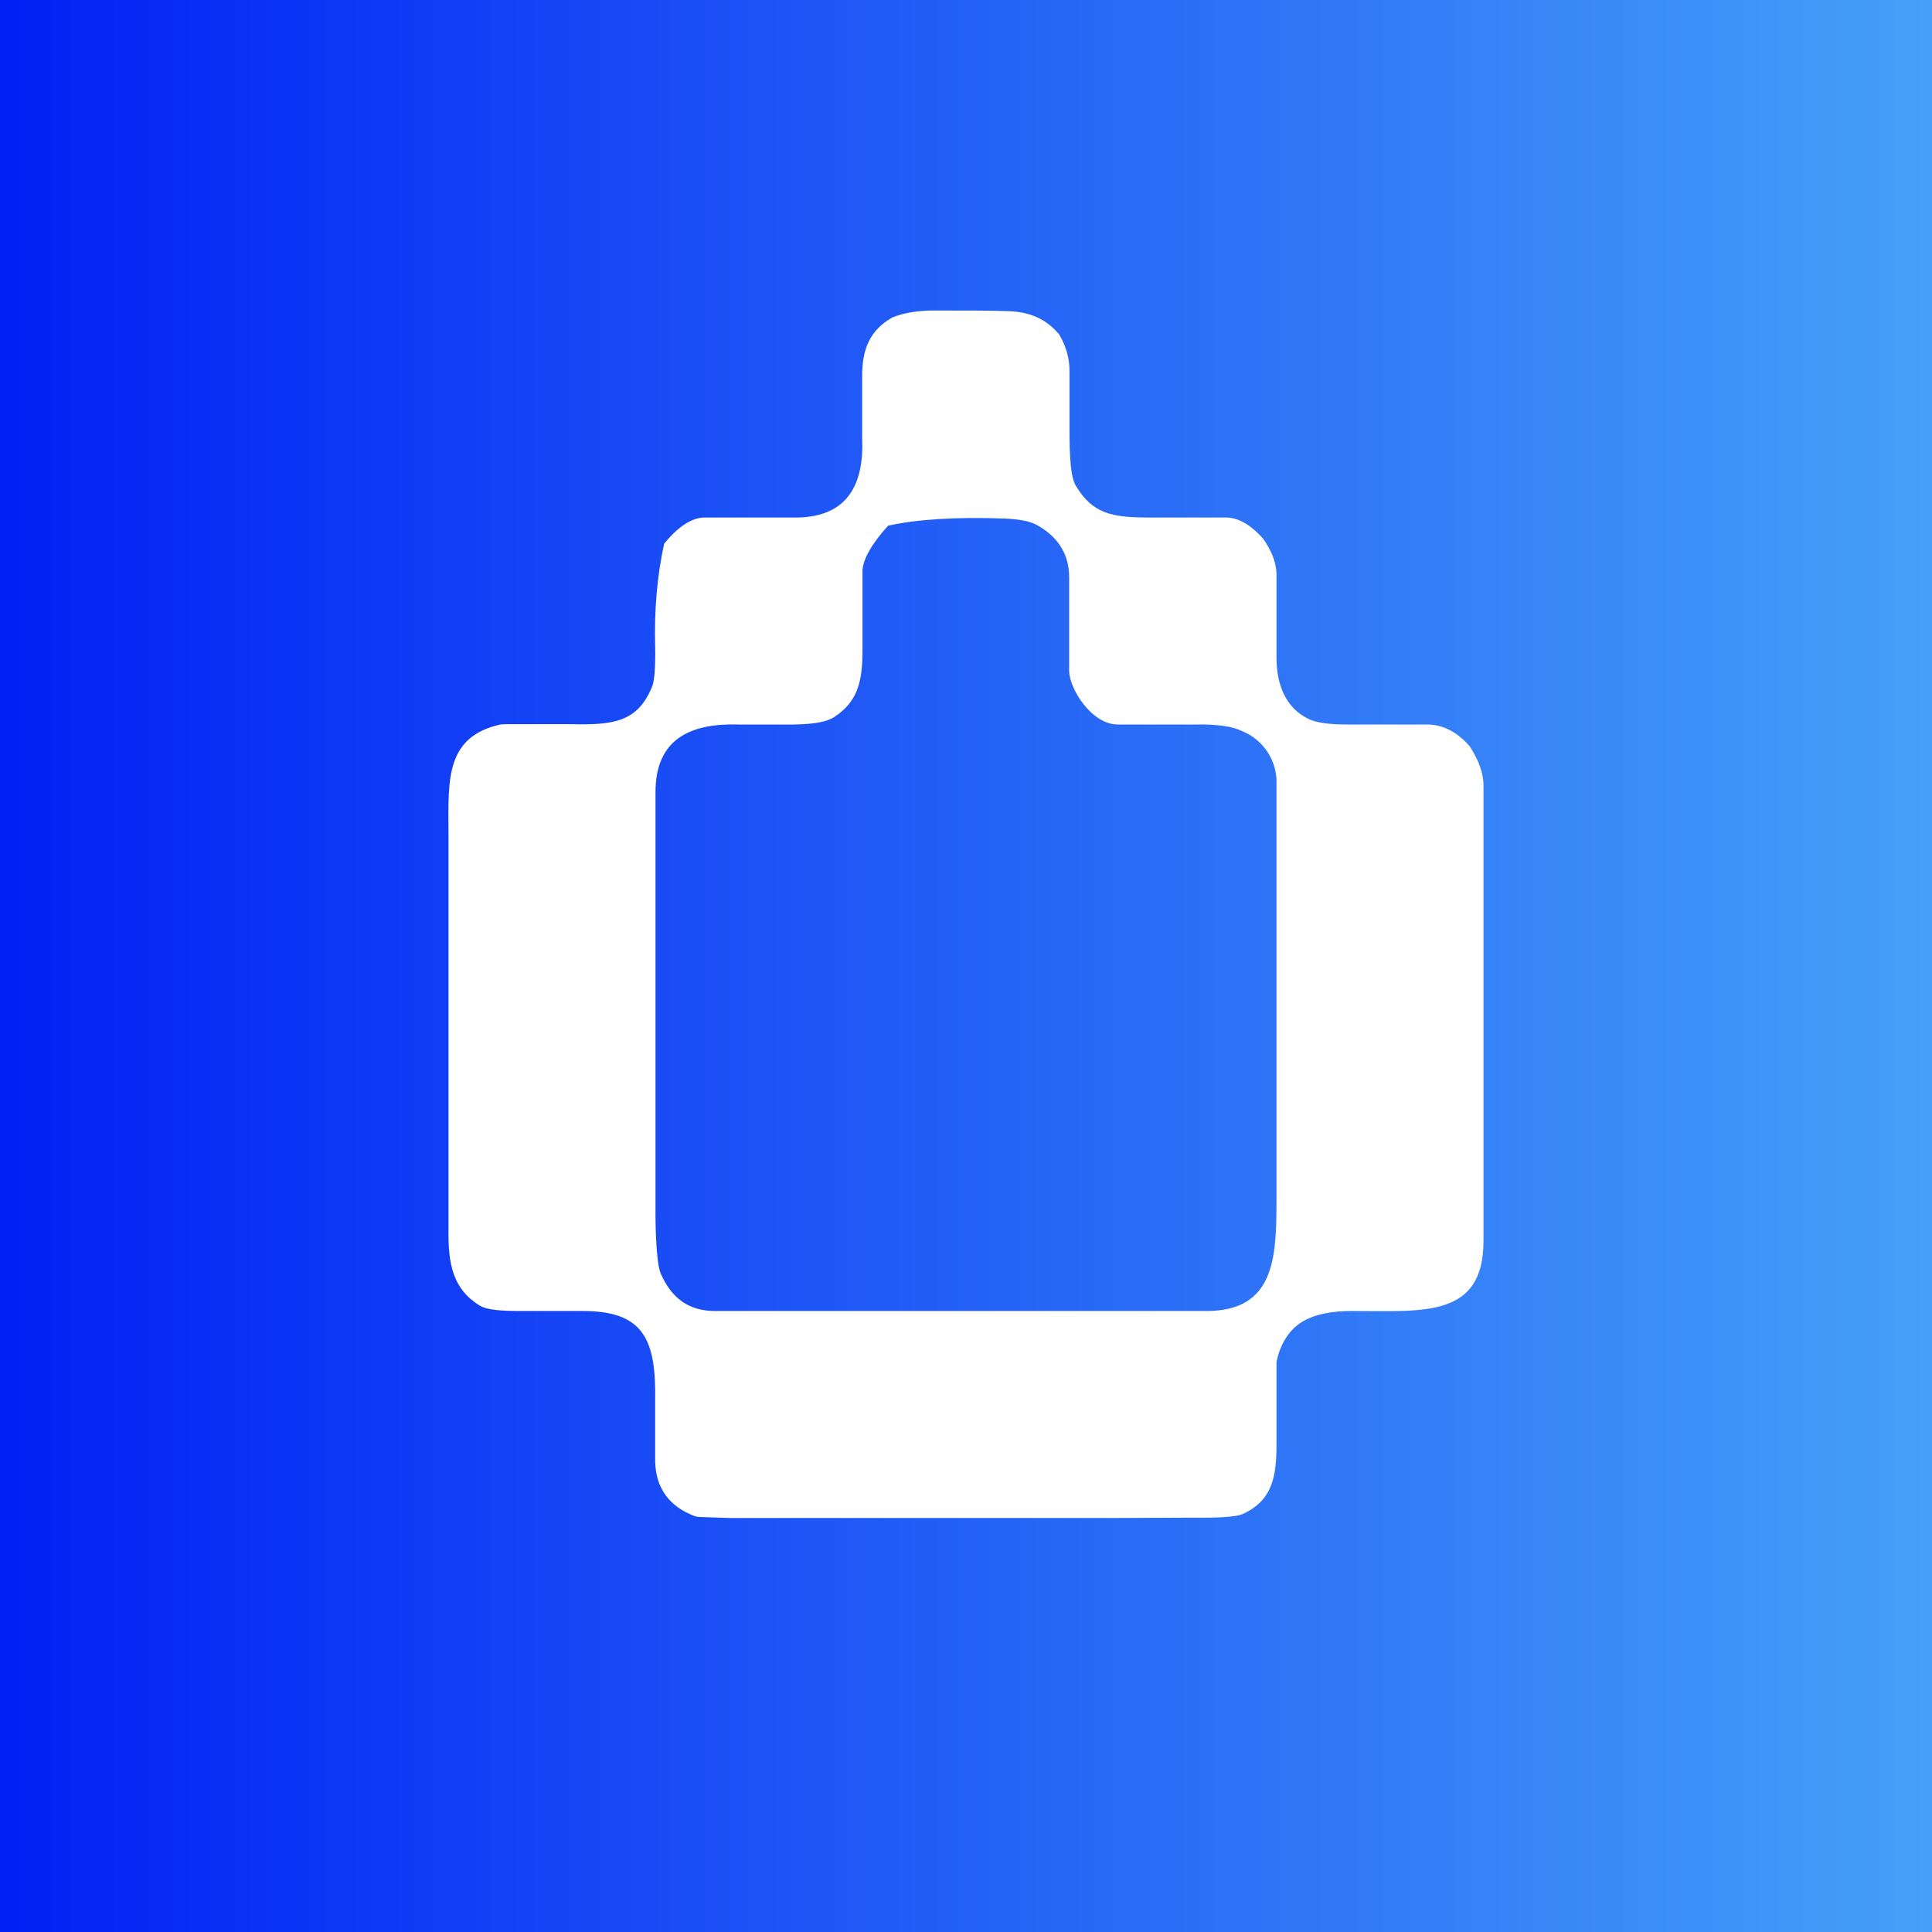
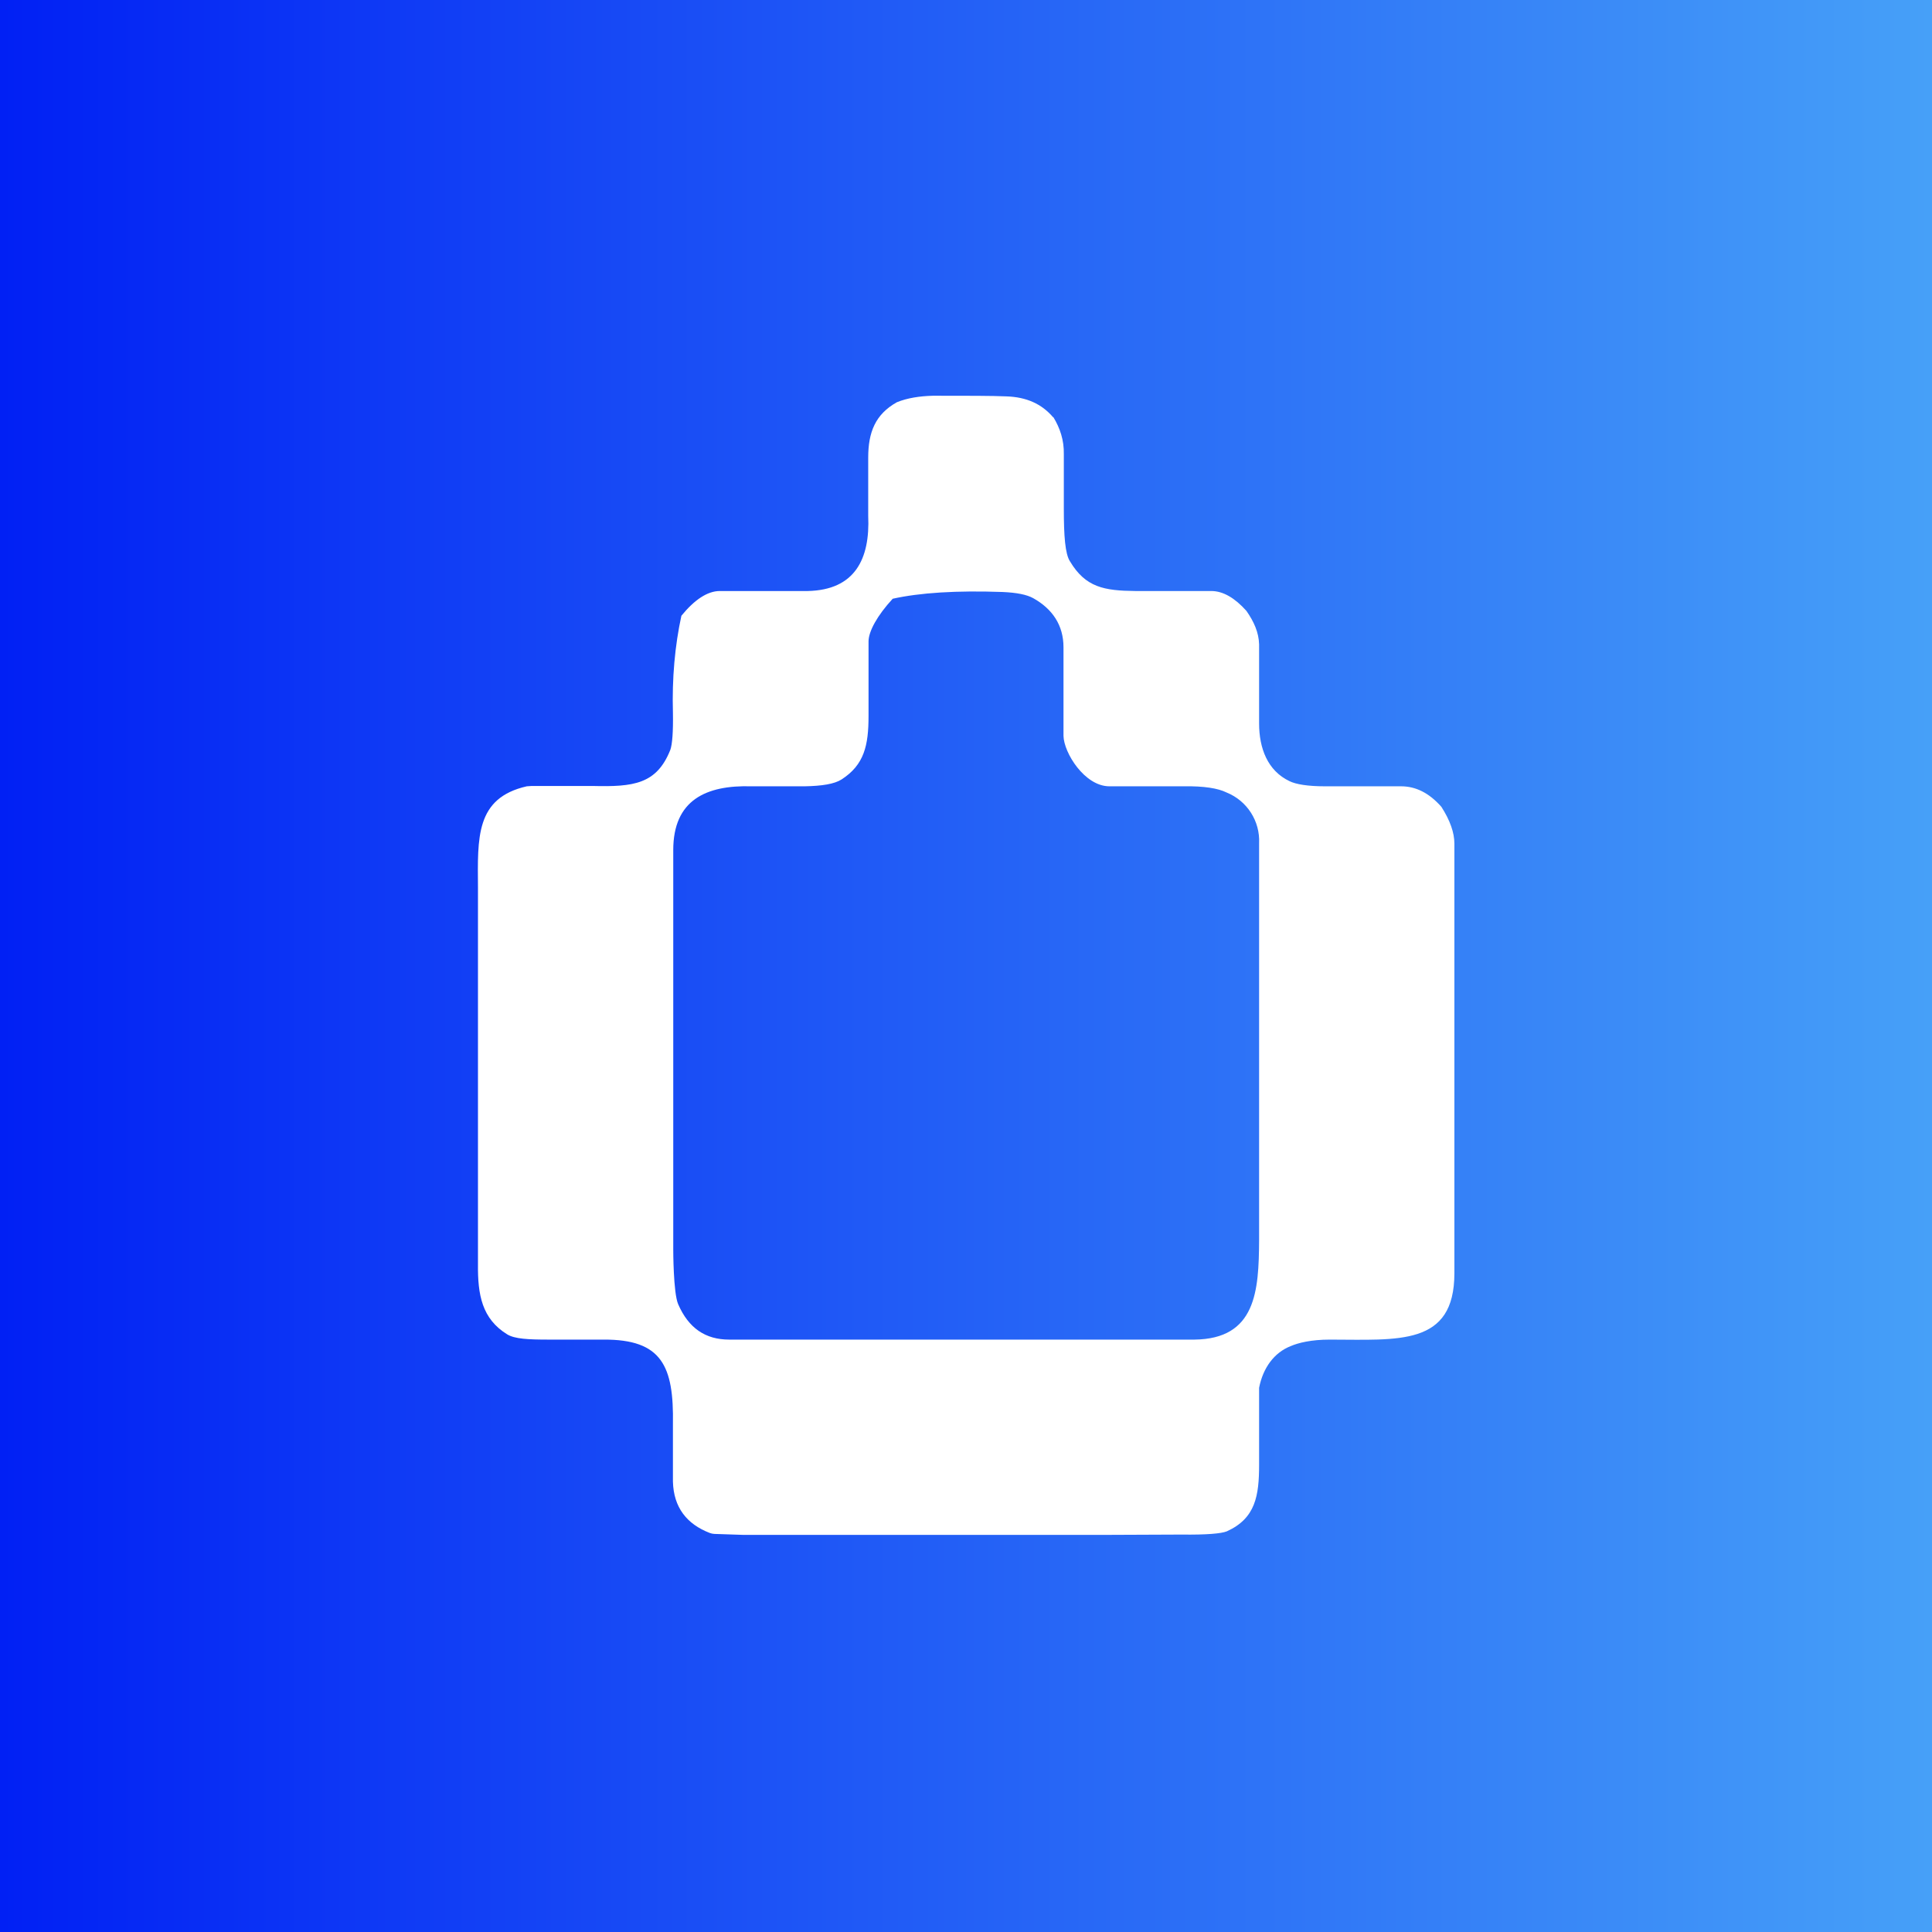
<svg xmlns="http://www.w3.org/2000/svg" viewBox="0 0 56 56">
  <rect x="0" y="0" width="56" height="56" fill="url(#a)" />
-   <path d="M30.68 9.66c.2.33.33.7.32 1.14v1.66c0 .85.04 1.4.19 1.63.48.8 1.05.9 2.01.91h2.33c.37 0 .73.22 1.08.61.23.33.38.66.39 1.03v2.43c0 .76.26 1.45.93 1.77.2.1.57.16 1.09.16h2.34c.45 0 .86.2 1.24.63.27.42.4.8.4 1.13v13.2c0 2.25-1.73 2.04-3.83 2.04-.57 0-.97.1-1.2.2-.51.2-.85.67-.97 1.28v2.36c0 .96-.11 1.65-.99 2.05-.17.07-.63.11-1.39.1l-2.4.01H21.16l-.9-.03a.47.47 0 0 1-.14-.03c-.7-.27-1.11-.78-1.13-1.58V40.6c.03-1.79-.34-2.61-2.13-2.6h-1.69c-.62 0-1.04-.02-1.27-.16-.78-.48-.91-1.22-.9-2.16V24.12c-.01-1.54-.08-2.76 1.5-3.12l.15-.01h1.88c1.24.03 1.96-.05 2.38-1.11.06-.17.09-.55.08-1.14-.03-1.06.06-2.06.26-2.98.4-.49.8-.76 1.18-.76h2.7c1.45-.03 1.92-.98 1.86-2.31V10.9c0-.78.22-1.33.88-1.7.32-.13.7-.19 1.12-.2 1.05 0 1.8 0 2.25.02.61.02 1.08.23 1.43.64Zm-4.94 5.58c-.47.51-.74 1-.74 1.31v2.29c0 .9-.13 1.5-.83 1.95-.22.14-.6.2-1.13.21H21.4c-1.39-.04-2.4.42-2.4 1.96v12.28s0 1.32.15 1.67c.32.74.84 1.09 1.57 1.09h14.29c1.9-.02 1.98-1.5 1.99-3.05v-12.2a1.6 1.6 0 0 0-1-1.56c-.26-.13-.7-.2-1.31-.19H32.4c-.76 0-1.4-1.03-1.41-1.55v-2.72c0-.68-.34-1.18-.93-1.51-.2-.11-.5-.17-.94-.19-1.41-.05-2.54.02-3.39.21Z" fill="#fff" />
-   <defs>
-     <linearGradient id="a" x1="56" y1="28" x2="0" y2="28" gradientUnits="userSpaceOnUse">
-       <stop stop-color="#46A0F8" />
-       <stop offset="1" stop-color="#0120F4" />
-     </linearGradient>
-   </defs>
+   <g transform="translate(1.59,2.98) scale(0.9434)">
+     <path d="M30.68 9.66c.2.33.33.7.32 1.14v1.66c0 .85.04 1.4.19 1.63.48.8 1.05.9 2.01.91h2.33c.37 0 .73.22 1.08.61.23.33.38.66.39 1.03v2.43c0 .76.26 1.45.93 1.77.2.1.57.16 1.09.16h2.34c.45 0 .86.2 1.24.63.27.42.4.8.4 1.13v13.2c0 2.25-1.73 2.04-3.83 2.04-.57 0-.97.1-1.2.2-.51.2-.85.67-.97 1.28v2.36c0 .96-.11 1.65-.99 2.05-.17.07-.63.11-1.39.1l-2.4.01H21.16l-.9-.03a.47.47 0 0 1-.14-.03c-.7-.27-1.11-.78-1.13-1.58V40.6c.03-1.79-.34-2.61-2.13-2.6h-1.69c-.62 0-1.04-.02-1.27-.16-.78-.48-.91-1.22-.9-2.16V24.12c-.01-1.54-.08-2.76 1.5-3.12l.15-.01h1.88c1.24.03 1.96-.05 2.38-1.11.06-.17.09-.55.08-1.14-.03-1.06.06-2.06.26-2.98.4-.49.8-.76 1.18-.76h2.7c1.45-.03 1.92-.98 1.86-2.31V10.9c0-.78.22-1.33.88-1.7.32-.13.7-.19 1.12-.2 1.05 0 1.8 0 2.25.02.61.02 1.08.23 1.43.64Zm-4.94 5.58c-.47.51-.74 1-.74 1.31v2.29c0 .9-.13 1.5-.83 1.95-.22.14-.6.2-1.13.21H21.4c-1.39-.04-2.4.42-2.4 1.96v12.28s0 1.32.15 1.67c.32.74.84 1.09 1.57 1.09h14.29c1.9-.02 1.98-1.5 1.99-3.05v-12.2a1.6 1.6 0 0 0-1-1.56c-.26-.13-.7-.2-1.31-.19H32.4c-.76 0-1.4-1.03-1.41-1.55v-2.72c0-.68-.34-1.18-.93-1.51-.2-.11-.5-.17-.94-.19-1.41-.05-2.54.02-3.39.21Z" fill="#fff" />
+     <defs>
+       <linearGradient id="a" x1="56" y1="28" x2="0" y2="28" gradientUnits="userSpaceOnUse">
+         <stop stop-color="#46A0F8" />
+         <stop offset="1" stop-color="#0120F4" />
+       </linearGradient>
+     </defs>
+   </g>
</svg>
